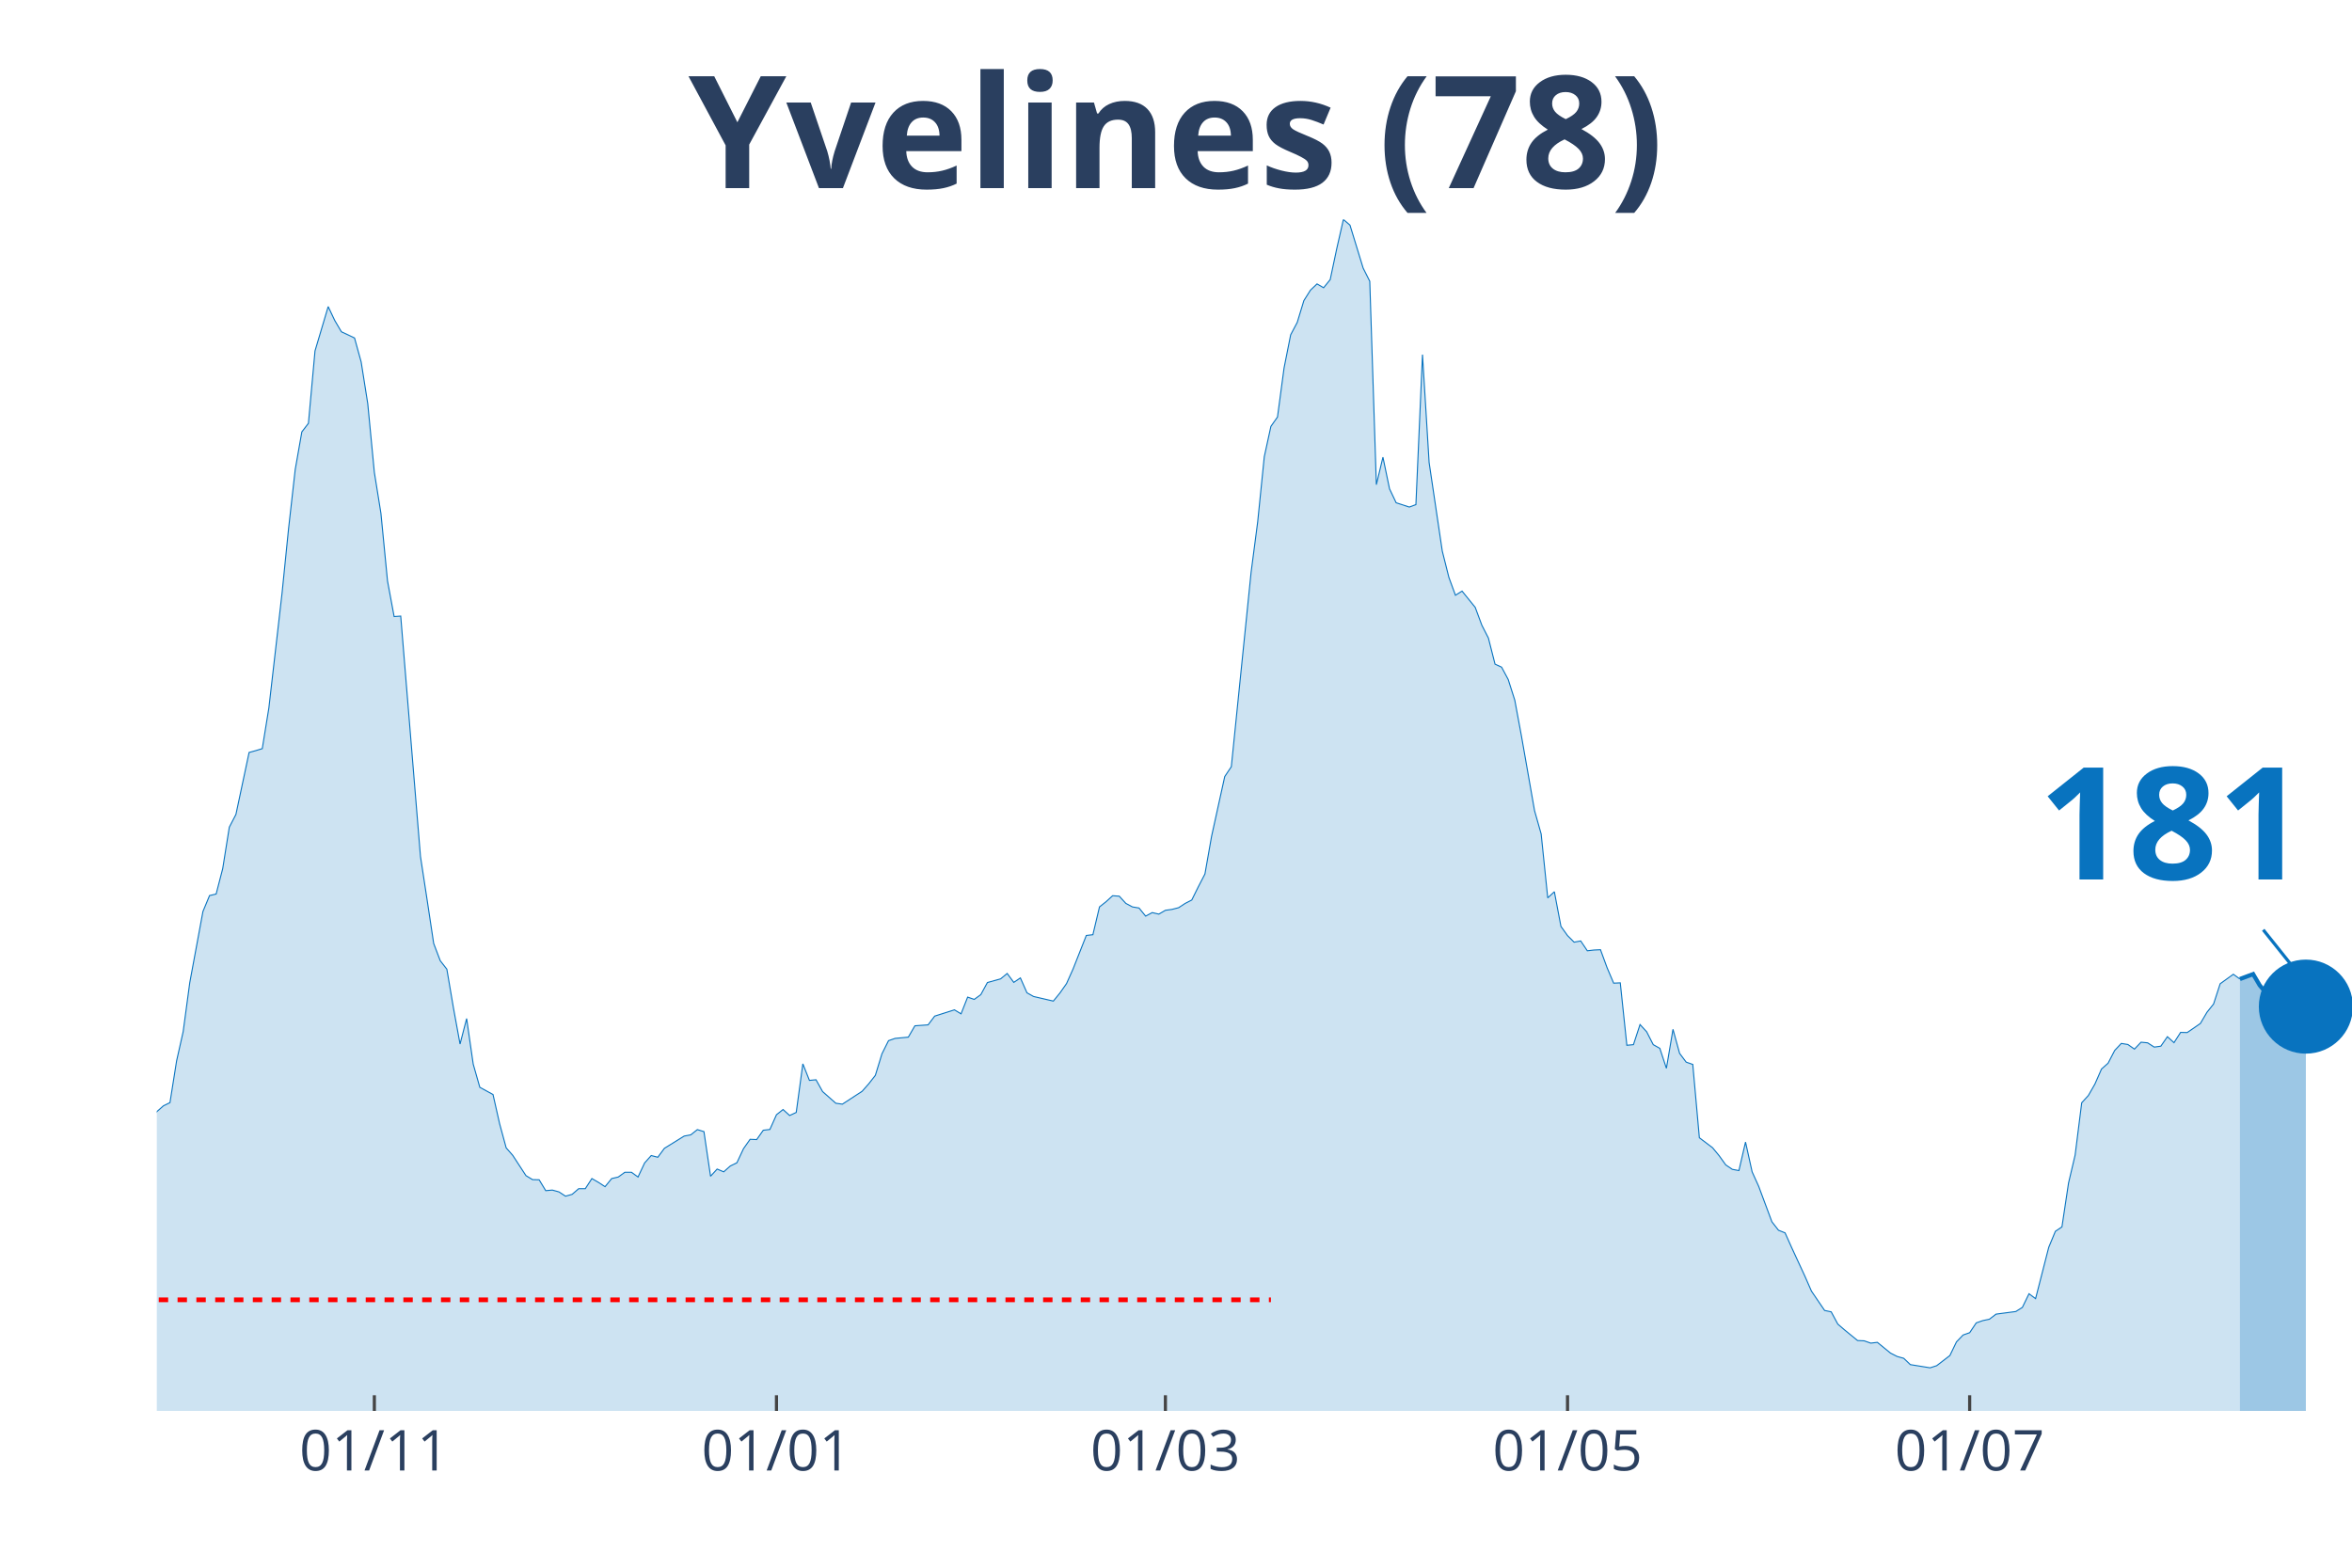
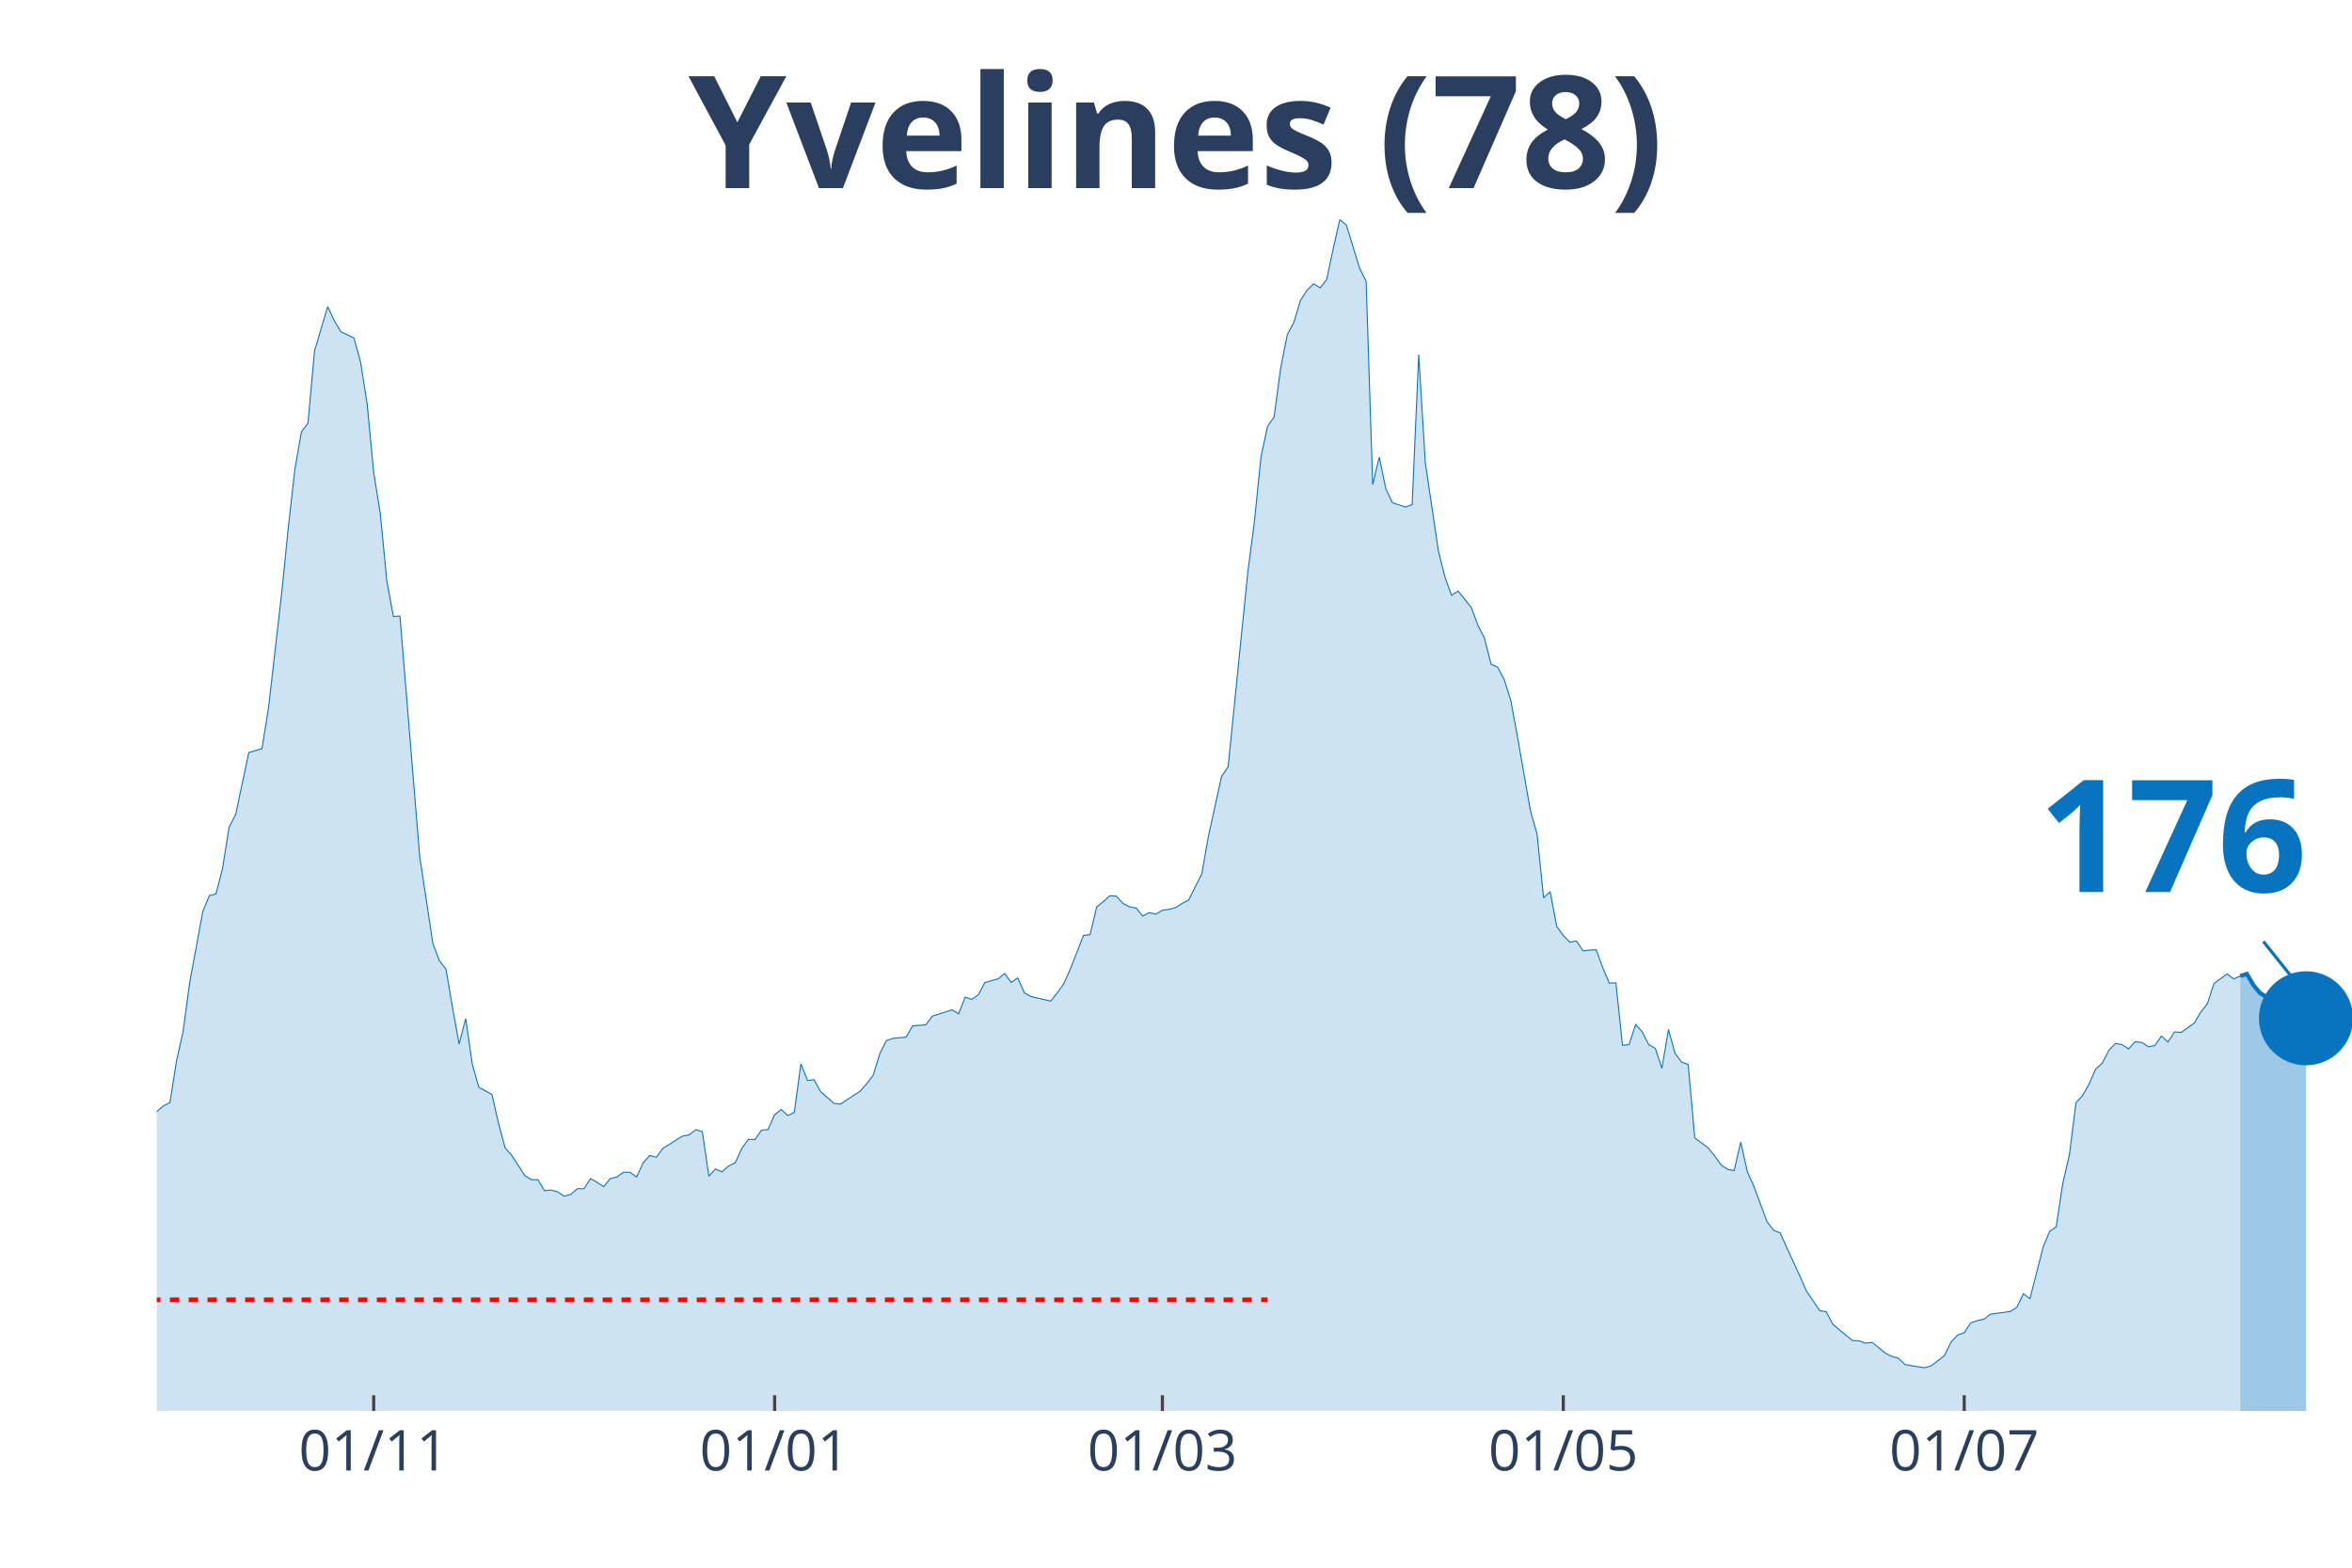
<svg xmlns="http://www.w3.org/2000/svg" class="main-svg" width="1125" height="750" style="" viewBox="0 0 750 500">
  <rect x="0" y="0" width="750" height="500" style="fill: rgb(0, 0, 0); fill-opacity: 0;" />
-   <defs id="defs-96e82a">
+   <defs id="defs-8bb28c">
    <g class="clips">
-       <clipPath id="clip96e82axyplot" class="plotclip">
+       <clipPath id="clip8bb28cxyplot" class="plotclip">
        <rect width="700" height="380" />
      </clipPath>
-       <clipPath class="axesclip" id="clip96e82ax">
+       <clipPath class="axesclip" id="clip8bb28cx">
        <rect x="50" y="0" width="700" height="500" />
      </clipPath>
-       <clipPath class="axesclip" id="clip96e82ay">
+       <clipPath class="axesclip" id="clip8bb28cy">
        <rect x="0" y="70" width="750" height="380" />
      </clipPath>
-       <clipPath class="axesclip" id="clip96e82axy">
+       <clipPath class="axesclip" id="clip8bb28cxy">
        <rect x="50" y="70" width="700" height="380" />
      </clipPath>
    </g>
    <g class="gradients" />
  </defs>
  <g class="bglayer">
    <rect class="bg" x="50" y="70" width="700" height="380" style="fill: rgb(0, 0, 0); fill-opacity: 0; stroke-width: 0;" />
  </g>
  <g class="layer-below">
    <g class="imagelayer" />
    <g class="shapelayer" />
  </g>
  <g class="cartesianlayer">
    <g class="subplot xy">
      <g class="layer-subplot">
        <g class="shapelayer" />
        <g class="imagelayer" />
      </g>
      <g class="gridlayer">
        <g class="x">
-           <path class="xgrid crisp" transform="translate(119.37,0)" d="M0,70v380" style="stroke: rgb(255, 255, 255); stroke-opacity: 1; stroke-width: 1px;" />
-           <path class="xgrid crisp" transform="translate(247.6,0)" d="M0,70v380" style="stroke: rgb(255, 255, 255); stroke-opacity: 1; stroke-width: 1px;" />
-           <path class="xgrid crisp" transform="translate(371.62,0)" d="M0,70v380" style="stroke: rgb(255, 255, 255); stroke-opacity: 1; stroke-width: 1px;" />
-           <path class="xgrid crisp" transform="translate(499.85,0)" d="M0,70v380" style="stroke: rgb(255, 255, 255); stroke-opacity: 1; stroke-width: 1px;" />
-           <path class="xgrid crisp" transform="translate(628.08,0)" d="M0,70v380" style="stroke: rgb(255, 255, 255); stroke-opacity: 1; stroke-width: 1px;" />
+           <path class="xgrid crisp" transform="translate(119.16,0)" d="M0,70v380" style="stroke: rgb(255, 255, 255); stroke-opacity: 1; stroke-width: 1px;" />
+           <path class="xgrid crisp" transform="translate(247.01,0)" d="M0,70v380" style="stroke: rgb(255, 255, 255); stroke-opacity: 1; stroke-width: 1px;" />
+           <path class="xgrid crisp" transform="translate(370.66,0)" d="M0,70v380" style="stroke: rgb(255, 255, 255); stroke-opacity: 1; stroke-width: 1px;" />
+           <path class="xgrid crisp" transform="translate(498.5,0)" d="M0,70v380" style="stroke: rgb(255, 255, 255); stroke-opacity: 1; stroke-width: 1px;" />
+           <path class="xgrid crisp" transform="translate(626.35,0)" d="M0,70v380" style="stroke: rgb(255, 255, 255); stroke-opacity: 1; stroke-width: 1px;" />
        </g>
        <g class="y" />
      </g>
      <g class="zerolinelayer" />
      <path class="xlines-below" />
      <path class="ylines-below" />
      <g class="overlines-below" />
      <g class="xaxislayer-below" />
      <g class="yaxislayer-below" />
      <g class="overaxes-below" />
-       <g class="plot" transform="translate(50, 70)" clip-path="url('#clip96e82axyplot')">
+       <g class="plot" transform="translate(50, 70)" clip-path="url('#clip8bb28cxyplot')">
        <g class="scatterlayer mlayer">
-           <g class="trace scatter tracecbae24" style="stroke-miterlimit: 2;">
+           <g class="trace scatter trace9cd96b" style="stroke-miterlimit: 2;">
            <g class="fills">
              <g>
-                 <path class="js-fill" d="M664.26,380L-285.89,380L-285.89,371.34L-277.48,373L-275.38,372.96L-254.35,374.33L-252.25,374.37L-241.74,375.65L-239.64,375.94L-229.13,375.94L-227.03,375.65L-197.6,375.7L-195.5,376.18L-155.56,372.96L-153.45,371.73L-149.25,370.95L-147.15,370.95L-138.74,370.07L-136.64,369.68L-130.33,367.48L-128.23,367.62L-121.92,361.56L-119.82,360.58L-113.51,359.85L-111.41,361.95L-107.21,363.37L-105.11,361.51L-100.9,359.8L-98.8,358.52L-94.59,353.73L-92.49,352.7L-81.98,352.07L-79.88,347.47L-75.68,341.89L-73.57,337.39L-65.17,331.18L-63.06,327.41L-56.76,323.21L-54.65,323.11L-44.14,306.13L-42.04,305.01L-39.94,305.06L-37.84,302.02L-35.74,301.83L-33.63,298.5L-29.43,296.5L-27.33,295.18L-23.12,292.29L-21.02,292.58L-18.92,290.23L-16.82,290.28L-12.61,289.65L-10.51,291.11L-8.41,291.65L-6.31,289.89L-4.2,293.37L-2.1,289.84L0,284.56L2.1,282.7L4.2,281.67L6.31,268.37L8.41,259.02L10.51,243.42L14.71,220.72L16.82,215.63L18.92,215.14L21.02,207.02L23.12,193.82L25.23,189.76L29.43,169.99L31.53,169.41L33.63,168.77L35.74,155.76L39.94,119.17L42.04,98.38L44.14,79.74L46.25,67.75L48.35,65.01L50.45,41.92L54.65,27.79L56.76,32.24L58.86,35.81L60.96,36.79L63.06,37.81L65.17,45.45L67.27,58.75L69.37,80.62L71.47,93.73L73.57,115.3L75.68,126.65L77.78,126.5L84.08,203.16L86.19,216.95L88.29,230.9L90.39,236.42L92.49,239.11L94.59,251.44L96.7,262.99L98.8,254.87L100.9,269.39L103,276.78L107.21,279.08L109.31,288.38L111.41,296.1L113.51,298.5L117.72,304.96L119.82,306.23L121.92,306.28L124.02,309.75L126.13,309.56L128.23,310.14L130.33,311.51L132.43,310.93L134.53,309.12L136.64,309.12L138.74,305.89L140.84,307.11L142.94,308.48L145.05,305.89L147.15,305.4L149.25,303.88L151.35,303.88L153.45,305.4L155.56,300.9L157.66,298.55L159.76,299.09L161.86,296.25L168.17,292.34L170.27,291.95L172.37,290.28L174.47,290.92L176.58,305.15L178.68,302.86L180.78,303.74L182.88,301.88L184.98,300.85L187.09,296.35L189.19,293.37L191.29,293.46L193.39,290.48L195.5,290.23L197.6,285.54L199.7,283.87L201.8,285.78L203.9,284.8L206.01,269.3L208.11,274.58L210.21,274.38L212.31,278.15L216.52,281.87L218.62,282.16L224.92,278.05L227.03,275.66L229.13,272.97L231.23,266.12L233.33,261.91L235.44,261.18L239.64,260.79L241.74,257.17L245.95,256.87L248.05,254.08L254.35,252.08L256.46,253.35L258.56,248.02L260.66,248.75L262.76,247.23L264.86,243.37L269.07,242.2L271.17,240.48L273.27,243.32L275.38,241.9L277.48,246.65L279.58,247.82L285.89,249.29L287.99,246.7L290.09,243.71L292.19,239.02L296.4,228.35L298.5,228.11L300.6,219.25L302.7,217.59L304.8,215.68L306.91,215.83L309.01,218.13L311.11,219.25L313.21,219.6L315.32,222.19L317.42,221.06L319.52,221.55L321.62,220.33L323.72,220.04L325.83,219.5L327.93,218.13L330.03,217.05L332.13,212.8L334.23,208.74L336.34,196.75L340.54,177.67L342.64,174.54L348.95,112.51L351.05,96.42L353.15,75.68L355.26,65.99L357.36,63.01L359.46,47.35L361.56,36.79L363.66,32.82L365.77,25.88L367.87,22.55L369.97,20.55L372.07,21.77L374.17,19.18L376.28,9.2L378.38,0L380.48,1.81L384.68,15.51L386.79,19.71L388.89,84.58L390.99,75.82L393.09,85.9L395.2,90.35L399.4,91.72L401.5,90.94L403.6,43.1L405.71,77.49L409.91,105.76L412.01,114.13L414.11,119.85L416.22,118.53L420.42,123.72L422.52,129.39L424.62,133.5L426.73,141.82L428.83,142.79L430.93,146.71L433.03,153.31L435.14,164.66L439.34,188.58L441.44,195.97L443.54,216.37L445.65,214.41L447.75,225.47L449.85,228.4L451.95,230.5L454.05,230.11L456.16,233.24L458.26,233L460.36,232.9L462.46,238.63L464.56,243.57L466.67,243.47L468.77,263.38L470.87,263.18L472.97,256.77L475.08,259.07L477.18,263.18L479.28,264.36L481.38,270.72L483.48,258.29L485.59,265.97L487.69,268.76L489.79,269.49L491.89,292.88L496.1,296.06L498.2,298.6L500.3,301.53L502.4,302.95L504.5,303.34L506.61,294.25L508.71,303.74L510.81,308.38L515.02,319.68L517.12,322.37L519.22,323.21L521.32,327.9L525.53,337L527.63,341.79L531.83,347.96L533.93,348.4L536.04,352.31L538.14,354.12L542.34,357.55L544.44,357.64L546.55,358.38L548.65,358.13L552.85,361.56L554.95,362.63L557.06,363.22L559.16,365.23L565.47,366.25L567.57,365.57L571.77,362.34L573.87,357.99L575.98,355.79L578.08,355.05L580.18,351.92L582.28,351.19L584.38,350.75L586.49,349.13L592.79,348.3L594.89,346.98L597,342.63L599.1,344.19L603.3,327.8L605.41,322.72L607.51,321.3L609.61,307.31L611.71,298.4L613.81,281.72L615.92,279.42L618.02,275.75L620.12,270.96L622.22,269.1L624.32,265.04L626.43,262.79L628.53,263.13L630.63,264.6L632.73,262.4L634.83,262.6L636.94,263.96L639.04,263.67L641.14,260.64L643.24,262.55L645.35,259.27L647.45,259.32L651.65,256.43L653.75,252.86L655.86,250.22L657.96,243.76L662.16,240.73L664.26,242.25" style="fill: rgb(8, 115, 191); fill-opacity: 0.2; stroke-width: 0;" />
+                 <path class="js-fill" d="M664.37,380L-285.03,380L-285.03,371.34L-276.65,373L-274.55,372.96L-253.59,374.33L-251.5,374.37L-241.02,375.65L-238.92,375.94L-228.44,375.94L-226.35,375.65L-197.01,375.7L-194.91,376.18L-155.09,372.96L-152.99,371.73L-148.8,370.95L-146.71,370.95L-138.32,370.07L-136.23,369.68L-129.94,367.48L-127.84,367.62L-121.56,361.56L-119.46,360.58L-113.17,359.85L-111.08,361.95L-106.89,363.37L-104.79,361.51L-100.6,359.8L-98.5,358.52L-94.31,353.73L-92.22,352.7L-81.74,352.07L-79.64,347.47L-75.45,341.89L-73.35,337.39L-64.97,331.18L-62.87,327.41L-56.59,323.21L-54.49,323.11L-44.01,306.13L-41.92,305.01L-39.82,305.06L-37.72,302.02L-35.63,301.83L-33.53,298.5L-29.34,296.5L-27.25,295.18L-23.05,292.29L-20.96,292.58L-18.86,290.23L-16.77,290.28L-12.57,289.65L-10.48,291.11L-8.38,291.65L-6.29,289.89L-4.19,293.37L-2.1,289.84L0,284.56L2.1,282.7L4.19,281.67L6.29,268.37L8.38,259.02L10.48,243.42L14.67,220.72L16.77,215.63L18.86,215.14L20.96,207.02L23.05,193.82L25.15,189.76L29.34,169.99L31.44,169.41L33.53,168.77L35.63,155.76L39.82,119.17L41.92,98.38L44.01,79.74L46.11,67.75L48.2,65.01L50.3,41.92L54.49,27.79L56.59,32.24L58.68,35.81L60.78,36.79L62.87,37.81L64.97,45.45L67.07,58.75L69.16,80.62L71.26,93.73L73.35,115.3L75.45,126.65L77.54,126.5L83.83,203.16L85.93,216.95L88.02,230.9L90.12,236.42L92.22,239.11L94.31,251.44L96.41,262.99L98.5,254.87L100.6,269.39L102.69,276.78L106.89,279.08L108.98,288.38L111.08,296.1L113.17,298.5L117.37,304.96L119.46,306.23L121.56,306.28L123.65,309.75L125.75,309.56L127.84,310.14L129.94,311.51L132.04,310.93L134.13,309.12L136.23,309.12L138.32,305.89L140.42,307.11L142.51,308.48L144.61,305.89L146.71,305.4L148.8,303.88L150.9,303.88L152.99,305.4L155.09,300.9L157.19,298.55L159.28,299.09L161.38,296.25L167.66,292.34L169.76,291.95L171.86,290.28L173.95,290.92L176.05,305.15L178.14,302.86L180.24,303.74L182.34,301.88L184.43,300.85L186.53,296.35L188.62,293.37L190.72,293.46L192.81,290.48L194.91,290.23L197.01,285.54L199.1,283.87L201.2,285.78L203.29,284.8L205.39,269.3L207.49,274.58L209.58,274.38L211.68,278.15L215.87,281.87L217.96,282.16L224.25,278.05L226.35,275.66L228.44,272.97L230.54,266.12L232.63,261.91L234.73,261.18L238.92,260.79L241.02,257.17L245.21,256.87L247.31,254.08L253.59,252.08L255.69,253.35L257.78,248.02L259.88,248.75L261.98,247.23L264.07,243.37L268.26,242.2L270.36,240.48L272.46,243.32L274.55,241.9L276.65,246.65L278.74,247.82L285.03,249.29L287.13,246.7L289.22,243.71L291.32,239.02L295.51,228.35L297.6,228.11L299.7,219.25L301.8,217.59L303.89,215.68L305.99,215.83L308.08,218.13L310.18,219.25L312.28,219.6L314.37,222.19L316.47,221.06L318.56,221.55L320.66,220.33L322.75,220.04L324.85,219.5L326.95,218.13L329.04,217.05L331.14,212.8L333.23,208.74L335.33,196.75L339.52,177.67L341.62,174.54L347.9,112.51L350,96.42L352.1,75.68L354.19,65.99L356.29,63.01L358.38,47.35L360.48,36.79L362.57,32.82L364.67,25.88L366.77,22.55L368.86,20.55L370.96,21.77L373.05,19.18L375.15,9.2L377.25,0L379.34,1.81L383.53,15.51L385.63,19.71L387.72,84.58L389.82,75.82L391.92,85.9L394.01,90.35L398.2,91.72L400.3,90.94L402.4,43.1L404.49,77.49L408.68,105.76L410.78,114.13L412.87,119.85L414.97,118.53L419.16,123.72L421.26,129.39L423.35,133.5L425.45,141.82L427.54,142.79L429.64,146.71L431.74,153.31L433.83,164.66L438.02,188.58L440.12,195.97L442.22,216.37L444.31,214.41L446.41,225.47L448.5,228.4L450.6,230.5L452.69,230.11L454.79,233.24L456.89,233L458.98,232.9L461.08,238.63L463.17,243.57L465.27,243.47L467.37,263.38L469.46,263.18L471.56,256.77L473.65,259.07L475.75,263.18L477.84,264.36L479.94,270.72L482.04,258.29L484.13,265.97L486.23,268.76L488.32,269.49L490.42,292.88L494.61,296.06L496.71,298.6L498.8,301.53L500.9,302.95L502.99,303.34L505.09,294.25L507.19,303.74L509.28,308.38L513.47,319.68L515.57,322.37L517.66,323.21L519.76,327.9L523.95,337L526.05,341.79L530.24,347.96L532.34,348.4L534.43,352.31L536.53,354.12L540.72,357.55L542.81,357.64L544.91,358.38L547.01,358.13L551.2,361.56L553.29,362.63L555.39,363.22L557.49,365.23L563.77,366.25L565.87,365.57L570.06,362.34L572.16,357.99L574.25,355.79L576.35,355.05L578.44,351.92L580.54,351.19L582.63,350.75L584.73,349.13L591.02,348.3L593.11,346.98L595.21,342.63L597.31,344.19L601.5,327.8L603.59,322.72L605.69,321.3L607.78,307.31L609.88,298.4L611.98,281.72L614.07,279.42L616.17,275.75L618.26,270.96L620.36,269.1L622.46,265.04L624.55,262.79L626.65,263.13L628.74,264.55L630.84,262.25L632.93,262.45L635.03,263.82L637.13,263.48L639.22,260.44L641.32,262.35L643.41,259.12L645.51,259.27L649.7,256.33L651.8,252.76L653.89,250.12L655.99,243.66L660.18,240.63L662.28,242.2L664.37,241.27" style="fill: rgb(8, 115, 191); fill-opacity: 0.2; stroke-width: 0;" />
              </g>
            </g>
            <g class="errorbars" />
            <g class="lines">
-               <path class="js-line" d="M-285.89,371.34L-277.48,373L-275.38,372.96L-254.35,374.33L-252.25,374.37L-241.74,375.65L-239.64,375.94L-229.13,375.94L-227.03,375.65L-197.6,375.7L-195.5,376.18L-155.56,372.96L-153.45,371.73L-149.25,370.95L-147.15,370.95L-138.74,370.07L-136.64,369.68L-130.33,367.48L-128.23,367.62L-121.92,361.56L-119.82,360.58L-113.51,359.85L-111.41,361.95L-107.21,363.37L-105.11,361.51L-100.9,359.8L-98.8,358.52L-94.59,353.73L-92.49,352.7L-81.98,352.07L-79.88,347.47L-75.68,341.89L-73.57,337.39L-65.17,331.18L-63.06,327.41L-56.76,323.21L-54.65,323.11L-44.14,306.13L-42.04,305.01L-39.94,305.06L-37.84,302.02L-35.74,301.83L-33.63,298.5L-29.43,296.5L-27.33,295.18L-23.12,292.29L-21.02,292.58L-18.92,290.23L-16.82,290.28L-12.61,289.65L-10.51,291.11L-8.41,291.65L-6.31,289.89L-4.2,293.37L-2.1,289.84L0,284.56L2.1,282.7L4.2,281.67L6.31,268.37L8.41,259.02L10.51,243.42L14.71,220.72L16.82,215.63L18.92,215.14L21.02,207.02L23.12,193.82L25.23,189.76L29.43,169.99L31.53,169.41L33.63,168.77L35.74,155.76L39.94,119.17L42.04,98.38L44.14,79.74L46.25,67.75L48.35,65.01L50.45,41.92L54.65,27.79L56.76,32.24L58.86,35.81L60.96,36.79L63.06,37.81L65.17,45.45L67.27,58.75L69.37,80.62L71.47,93.73L73.57,115.3L75.68,126.65L77.78,126.5L84.08,203.16L86.19,216.95L88.29,230.9L90.39,236.42L92.49,239.11L94.59,251.44L96.7,262.99L98.8,254.87L100.9,269.39L103,276.78L107.21,279.08L109.31,288.38L111.41,296.1L113.51,298.5L117.72,304.96L119.82,306.23L121.92,306.28L124.02,309.75L126.13,309.56L128.23,310.14L130.33,311.51L132.43,310.93L134.53,309.12L136.64,309.12L138.74,305.89L140.84,307.11L142.94,308.48L145.05,305.89L147.15,305.4L149.25,303.88L151.35,303.88L153.45,305.4L155.56,300.9L157.66,298.55L159.76,299.09L161.86,296.25L168.17,292.34L170.27,291.95L172.37,290.28L174.47,290.92L176.58,305.15L178.68,302.86L180.78,303.74L182.88,301.88L184.98,300.85L187.09,296.35L189.19,293.37L191.29,293.46L193.39,290.48L195.5,290.23L197.6,285.54L199.7,283.87L201.8,285.78L203.9,284.8L206.01,269.3L208.11,274.58L210.21,274.38L212.31,278.15L216.52,281.87L218.62,282.16L224.92,278.05L227.03,275.66L229.13,272.97L231.23,266.12L233.33,261.91L235.44,261.18L239.64,260.79L241.74,257.17L245.95,256.87L248.05,254.08L254.35,252.08L256.46,253.35L258.56,248.02L260.66,248.75L262.76,247.23L264.86,243.37L269.07,242.2L271.17,240.48L273.27,243.32L275.38,241.9L277.48,246.65L279.58,247.82L285.89,249.29L287.99,246.7L290.09,243.71L292.19,239.02L296.4,228.35L298.5,228.11L300.6,219.25L302.7,217.59L304.8,215.68L306.91,215.83L309.01,218.13L311.11,219.25L313.21,219.6L315.32,222.19L317.42,221.06L319.52,221.55L321.62,220.33L323.72,220.04L325.83,219.5L327.93,218.13L330.03,217.05L332.13,212.8L334.23,208.74L336.34,196.75L340.54,177.67L342.64,174.54L348.95,112.51L351.05,96.42L353.15,75.68L355.26,65.99L357.36,63.01L359.46,47.35L361.56,36.79L363.66,32.82L365.77,25.88L367.87,22.55L369.97,20.55L372.07,21.77L374.17,19.18L376.28,9.2L378.38,0L380.48,1.81L384.68,15.51L386.79,19.71L388.89,84.58L390.99,75.82L393.09,85.9L395.2,90.35L399.4,91.72L401.5,90.94L403.6,43.1L405.71,77.49L409.91,105.76L412.01,114.13L414.11,119.85L416.22,118.53L420.42,123.72L422.52,129.39L424.62,133.5L426.73,141.82L428.83,142.79L430.93,146.71L433.03,153.31L435.14,164.66L439.34,188.58L441.44,195.97L443.54,216.37L445.65,214.41L447.75,225.47L449.85,228.4L451.95,230.5L454.05,230.11L456.16,233.24L458.26,233L460.36,232.9L462.46,238.63L464.56,243.57L466.67,243.47L468.77,263.38L470.87,263.18L472.97,256.77L475.08,259.07L477.18,263.18L479.28,264.36L481.38,270.72L483.48,258.29L485.59,265.97L487.69,268.76L489.79,269.49L491.89,292.88L496.1,296.06L498.2,298.6L500.3,301.53L502.4,302.95L504.5,303.34L506.61,294.25L508.71,303.74L510.81,308.38L515.02,319.68L517.12,322.37L519.22,323.21L521.32,327.9L525.53,337L527.63,341.79L531.83,347.96L533.93,348.4L536.04,352.31L538.14,354.12L542.34,357.55L544.44,357.64L546.55,358.38L548.65,358.13L552.85,361.56L554.95,362.63L557.06,363.22L559.16,365.23L565.47,366.25L567.57,365.57L571.77,362.34L573.87,357.99L575.98,355.79L578.08,355.05L580.18,351.92L582.28,351.19L584.38,350.75L586.49,349.13L592.79,348.3L594.89,346.98L597,342.63L599.1,344.19L603.3,327.8L605.41,322.72L607.51,321.3L609.61,307.31L611.71,298.4L613.81,281.72L615.92,279.42L618.02,275.75L620.12,270.96L622.22,269.1L624.32,265.04L626.43,262.79L628.53,263.13L630.63,264.6L632.73,262.4L634.83,262.6L636.94,263.96L639.04,263.67L641.14,260.64L643.24,262.55L645.35,259.27L647.45,259.32L651.65,256.43L653.75,252.86L655.86,250.22L657.96,243.76L662.16,240.73L664.26,242.25" style="vector-effect: non-scaling-stroke; fill: none; stroke: rgb(8, 115, 191); stroke-opacity: 1; stroke-width: 0.5px; opacity: 1;" />
+               <path class="js-line" d="M-285.03,371.34L-276.65,373L-274.55,372.96L-253.59,374.33L-251.5,374.37L-241.02,375.65L-238.92,375.94L-228.44,375.94L-226.35,375.65L-197.01,375.7L-194.91,376.18L-155.09,372.96L-152.99,371.73L-148.8,370.95L-146.71,370.95L-138.32,370.07L-136.23,369.68L-129.94,367.48L-127.84,367.62L-121.56,361.56L-119.46,360.58L-113.17,359.85L-111.08,361.95L-106.89,363.37L-104.79,361.51L-100.6,359.8L-98.5,358.52L-94.31,353.73L-92.22,352.7L-81.74,352.07L-79.64,347.47L-75.45,341.89L-73.35,337.39L-64.97,331.18L-62.87,327.41L-56.59,323.21L-54.49,323.11L-44.01,306.13L-41.92,305.01L-39.82,305.06L-37.72,302.02L-35.63,301.83L-33.53,298.5L-29.34,296.5L-27.25,295.18L-23.05,292.29L-20.96,292.58L-18.86,290.23L-16.77,290.28L-12.57,289.65L-10.48,291.11L-8.38,291.65L-6.29,289.89L-4.19,293.37L-2.1,289.84L0,284.56L2.1,282.7L4.19,281.67L6.29,268.37L8.38,259.02L10.48,243.42L14.67,220.72L16.77,215.63L18.86,215.14L20.96,207.02L23.05,193.82L25.15,189.76L29.34,169.99L31.44,169.41L33.53,168.77L35.63,155.76L39.82,119.17L41.92,98.38L44.01,79.74L46.11,67.75L48.2,65.01L50.3,41.92L54.49,27.79L56.59,32.24L58.68,35.81L60.78,36.79L62.87,37.81L64.97,45.45L67.07,58.75L69.16,80.62L71.26,93.73L73.35,115.3L75.45,126.65L77.54,126.5L83.83,203.16L85.93,216.95L88.02,230.9L90.12,236.42L92.22,239.11L94.31,251.44L96.41,262.99L98.5,254.87L100.6,269.39L102.69,276.78L106.89,279.08L108.98,288.38L111.08,296.1L113.17,298.5L117.37,304.96L119.46,306.23L121.56,306.28L123.65,309.75L125.75,309.56L127.84,310.14L129.94,311.51L132.04,310.93L134.13,309.12L136.23,309.12L138.32,305.89L140.42,307.11L142.51,308.48L144.61,305.89L146.71,305.4L148.8,303.88L150.9,303.88L152.99,305.4L155.09,300.9L157.19,298.55L159.28,299.09L161.38,296.25L167.66,292.34L169.76,291.95L171.86,290.28L173.95,290.92L176.05,305.15L178.14,302.86L180.24,303.74L182.34,301.88L184.43,300.85L186.53,296.35L188.62,293.37L190.72,293.46L192.81,290.48L194.91,290.23L197.01,285.54L199.1,283.87L201.2,285.78L203.29,284.8L205.39,269.3L207.49,274.58L209.58,274.38L211.68,278.15L215.87,281.87L217.96,282.16L224.25,278.05L226.35,275.66L228.44,272.97L230.54,266.12L232.63,261.91L234.73,261.18L238.92,260.79L241.02,257.17L245.21,256.87L247.31,254.08L253.59,252.08L255.69,253.35L257.78,248.02L259.88,248.75L261.98,247.23L264.07,243.37L268.26,242.2L270.36,240.48L272.46,243.32L274.55,241.9L276.65,246.65L278.74,247.82L285.03,249.29L287.13,246.7L289.22,243.71L291.32,239.02L295.51,228.35L297.6,228.11L299.7,219.25L301.8,217.59L303.89,215.68L305.99,215.83L308.08,218.13L310.18,219.25L312.28,219.6L314.37,222.19L316.47,221.06L318.56,221.55L320.66,220.33L322.75,220.04L324.85,219.5L326.95,218.13L329.04,217.05L331.14,212.8L333.23,208.74L335.33,196.75L339.52,177.67L341.62,174.54L347.9,112.51L350,96.42L352.1,75.68L354.19,65.99L356.29,63.01L358.38,47.35L360.48,36.79L362.57,32.82L364.67,25.88L366.77,22.55L368.86,20.55L370.96,21.77L373.05,19.18L375.15,9.2L377.25,0L379.34,1.81L383.53,15.51L385.63,19.71L387.72,84.58L389.82,75.82L391.92,85.9L394.01,90.35L398.2,91.72L400.3,90.94L402.4,43.1L404.49,77.49L408.68,105.76L410.78,114.13L412.87,119.85L414.97,118.53L419.16,123.72L421.26,129.39L423.35,133.5L425.45,141.82L427.54,142.79L429.64,146.71L431.74,153.31L433.83,164.66L438.02,188.58L440.12,195.97L442.22,216.37L444.31,214.41L446.41,225.47L448.5,228.4L450.6,230.5L452.69,230.11L454.79,233.24L456.89,233L458.98,232.9L461.08,238.63L463.17,243.57L465.27,243.47L467.37,263.38L469.46,263.18L471.56,256.77L473.65,259.07L475.75,263.18L477.84,264.36L479.94,270.72L482.04,258.29L484.13,265.97L486.23,268.76L488.32,269.49L490.42,292.88L494.61,296.06L496.71,298.6L498.8,301.53L500.9,302.95L502.99,303.34L505.09,294.25L507.19,303.74L509.28,308.38L513.47,319.68L515.57,322.37L517.66,323.21L519.76,327.9L523.95,337L526.05,341.79L530.24,347.96L532.34,348.4L534.43,352.31L536.53,354.12L540.72,357.55L542.81,357.64L544.91,358.38L547.01,358.13L551.2,361.56L553.29,362.63L555.39,363.22L557.49,365.23L563.77,366.25L565.87,365.57L570.06,362.34L572.16,357.99L574.25,355.79L576.35,355.05L578.44,351.92L580.54,351.19L582.63,350.75L584.73,349.13L591.02,348.3L593.11,346.98L595.21,342.63L597.31,344.19L601.5,327.8L603.59,322.72L605.69,321.3L607.78,307.31L609.88,298.4L611.98,281.72L614.07,279.42L616.17,275.75L618.26,270.96L620.36,269.1L622.46,265.04L624.55,262.79L626.65,263.13L628.74,264.55L630.84,262.25L632.93,262.45L635.03,263.82L637.13,263.48L639.22,260.44L641.32,262.35L643.41,259.12L645.51,259.27L649.7,256.33L651.8,252.76L653.89,250.12L655.99,243.66L660.18,240.63L662.28,242.2L664.37,241.27" style="vector-effect: non-scaling-stroke; fill: none; stroke: rgb(8, 115, 191); stroke-opacity: 1; stroke-width: 0.5px; opacity: 1;" />
            </g>
            <g class="points" />
            <g class="text" />
          </g>
-           <g class="trace scatter trace911137" style="stroke-miterlimit: 2;">
+           <g class="trace scatter trace1489e1" style="stroke-miterlimit: 2;">
            <g class="fills">
              <g>
-                 <path class="js-fill" d="M685.29,380L664.26,380L664.26,242.25L668.47,240.68L670.57,244.25L672.67,246.75L674.77,248.02L678.98,245.57L681.08,244.98L685.29,251.05" style="fill: rgb(8, 115, 191); fill-opacity: 0.4; stroke-width: 0;" />
+                 <path class="js-fill" d="M685.33,380L664.37,380L664.37,241.27L666.47,240.63L668.56,244.2L670.66,246.7L672.75,247.97L676.95,245.52L679.04,244.94L685.33,254.77" style="fill: rgb(8, 115, 191); fill-opacity: 0.4; stroke-width: 0;" />
              </g>
            </g>
            <g class="errorbars" />
            <g class="lines">
-               <path class="js-line" d="M664.26,242.25L668.47,240.68L670.57,244.25L672.67,246.75L674.77,248.02L678.98,245.57L681.08,244.98L685.29,251.05" style="vector-effect: non-scaling-stroke; fill: none; stroke: rgb(8, 115, 191); stroke-opacity: 1; stroke-width: 2px; opacity: 1;" />
+               <path class="js-line" d="M664.37,241.27L666.47,240.63L668.56,244.2L670.66,246.7L672.75,247.97L676.95,245.52L679.04,244.94L685.33,254.77" style="vector-effect: non-scaling-stroke; fill: none; stroke: rgb(8, 115, 191); stroke-opacity: 1; stroke-width: 2px; opacity: 1;" />
            </g>
            <g class="points" />
            <g class="text" />
          </g>
-           <g class="trace scatter traced6ca82" style="stroke-miterlimit: 2; opacity: 1;">
+           <g class="trace scatter trace3cd7f8" style="stroke-miterlimit: 2; opacity: 1;">
            <g class="fills" />
            <g class="errorbars" />
            <g class="lines" />
            <g class="points">
-               <path class="point" transform="translate(685.29,251.05)" d="M15,0A15,15 0 1,1 0,-15A15,15 0 0,1 15,0Z" style="opacity: 1; stroke-width: 0px; fill: rgb(8, 115, 191); fill-opacity: 1;" />
+               <path class="point" transform="translate(685.33,254.77)" d="M15,0A15,15 0 1,1 0,-15A15,15 0 0,1 15,0Z" style="opacity: 1; stroke-width: 0px; fill: rgb(8, 115, 191); fill-opacity: 1;" />
            </g>
            <g class="text" />
          </g>
        </g>
      </g>
      <g class="overplot" />
      <path class="xlines-above crisp" style="fill: none; stroke-width: 1px; stroke: rgb(0, 0, 0); stroke-opacity: 0;" d="" />
      <path class="ylines-above crisp" style="fill: none;" d="M0,0" />
      <g class="overlines-above" />
      <g class="xaxislayer-above">
-         <path class="xtick ticks crisp" d="M0,450v-5" transform="translate(119.37,0)" style="stroke: rgb(68, 68, 68); stroke-opacity: 1; stroke-width: 1px;" />
-         <path class="xtick ticks crisp" d="M0,450v-5" transform="translate(247.6,0)" style="stroke: rgb(68, 68, 68); stroke-opacity: 1; stroke-width: 1px;" />
-         <path class="xtick ticks crisp" d="M0,450v-5" transform="translate(371.62,0)" style="stroke: rgb(68, 68, 68); stroke-opacity: 1; stroke-width: 1px;" />
-         <path class="xtick ticks crisp" d="M0,450v-5" transform="translate(499.85,0)" style="stroke: rgb(68, 68, 68); stroke-opacity: 1; stroke-width: 1px;" />
-         <path class="xtick ticks crisp" d="M0,450v-5" transform="translate(628.08,0)" style="stroke: rgb(68, 68, 68); stroke-opacity: 1; stroke-width: 1px;" />
+         <path class="xtick ticks crisp" d="M0,450v-5" transform="translate(119.16,0)" style="stroke: rgb(68, 68, 68); stroke-opacity: 1; stroke-width: 1px;" />
+         <path class="xtick ticks crisp" d="M0,450v-5" transform="translate(247.01,0)" style="stroke: rgb(68, 68, 68); stroke-opacity: 1; stroke-width: 1px;" />
+         <path class="xtick ticks crisp" d="M0,450v-5" transform="translate(370.66,0)" style="stroke: rgb(68, 68, 68); stroke-opacity: 1; stroke-width: 1px;" />
+         <path class="xtick ticks crisp" d="M0,450v-5" transform="translate(498.5,0)" style="stroke: rgb(68, 68, 68); stroke-opacity: 1; stroke-width: 1px;" />
+         <path class="xtick ticks crisp" d="M0,450v-5" transform="translate(626.35,0)" style="stroke: rgb(68, 68, 68); stroke-opacity: 1; stroke-width: 1px;" />
        <g class="xtick">
-           <text text-anchor="middle" x="0" y="469" transform="translate(119.37,0)" style="font-family: 'Open Sans', verdana, arial, sans-serif; font-size: 18px; fill: rgb(42, 63, 95); fill-opacity: 1; white-space: pre;">01/11</text>
+           <text text-anchor="middle" x="0" y="469" transform="translate(119.16,0)" style="font-family: 'Open Sans', verdana, arial, sans-serif; font-size: 18px; fill: rgb(42, 63, 95); fill-opacity: 1; white-space: pre;">01/11</text>
        </g>
        <g class="xtick">
-           <text text-anchor="middle" x="0" y="469" transform="translate(247.6,0)" style="font-family: 'Open Sans', verdana, arial, sans-serif; font-size: 18px; fill: rgb(42, 63, 95); fill-opacity: 1; white-space: pre;">01/01</text>
+           <text text-anchor="middle" x="0" y="469" transform="translate(247.01,0)" style="font-family: 'Open Sans', verdana, arial, sans-serif; font-size: 18px; fill: rgb(42, 63, 95); fill-opacity: 1; white-space: pre;">01/01</text>
        </g>
        <g class="xtick">
-           <text text-anchor="middle" x="0" y="469" transform="translate(371.62,0)" style="font-family: 'Open Sans', verdana, arial, sans-serif; font-size: 18px; fill: rgb(42, 63, 95); fill-opacity: 1; white-space: pre;">01/03</text>
+           <text text-anchor="middle" x="0" y="469" transform="translate(370.66,0)" style="font-family: 'Open Sans', verdana, arial, sans-serif; font-size: 18px; fill: rgb(42, 63, 95); fill-opacity: 1; white-space: pre;">01/03</text>
        </g>
        <g class="xtick">
-           <text text-anchor="middle" x="0" y="469" transform="translate(499.85,0)" style="font-family: 'Open Sans', verdana, arial, sans-serif; font-size: 18px; fill: rgb(42, 63, 95); fill-opacity: 1; white-space: pre;">01/05</text>
+           <text text-anchor="middle" x="0" y="469" transform="translate(498.5,0)" style="font-family: 'Open Sans', verdana, arial, sans-serif; font-size: 18px; fill: rgb(42, 63, 95); fill-opacity: 1; white-space: pre;">01/05</text>
        </g>
        <g class="xtick">
-           <text text-anchor="middle" x="0" y="469" transform="translate(628.08,0)" style="font-family: 'Open Sans', verdana, arial, sans-serif; font-size: 18px; fill: rgb(42, 63, 95); fill-opacity: 1; white-space: pre;">01/07</text>
+           <text text-anchor="middle" x="0" y="469" transform="translate(626.35,0)" style="font-family: 'Open Sans', verdana, arial, sans-serif; font-size: 18px; fill: rgb(42, 63, 95); fill-opacity: 1; white-space: pre;">01/07</text>
        </g>
      </g>
      <g class="yaxislayer-above" />
      <g class="overaxes-above" />
    </g>
  </g>
  <g class="polarlayer" />
  <g class="ternarylayer" />
  <g class="geolayer" />
  <g class="funnelarealayer" />
  <g class="pielayer" />
  <g class="treemaplayer" />
  <g class="sunburstlayer" />
  <g class="glimages" />
-   <defs id="topdefs-96e82a">
+   <defs id="topdefs-8bb28c">
    <g class="clips" />
  </defs>
  <g class="layer-above">
    <g class="imagelayer" />
    <g class="shapelayer">
-       <path data-index="0" fill-rule="evenodd" d="M-1131.38,414.57L405.26,414.57" clip-path="url('#clip96e82axy')" style="opacity: 1; stroke: rgb(255, 0, 0); stroke-opacity: 1; fill: rgb(0, 0, 0); fill-opacity: 0; stroke-dasharray: 3px, 3px; stroke-width: 1.5px;" />
+       <path data-index="0" fill-rule="evenodd" d="M-1127.84,414.57L404.19,414.57" clip-path="url('#clip8bb28cxy')" style="opacity: 1; stroke: rgb(255, 0, 0); stroke-opacity: 1; fill: rgb(0, 0, 0); fill-opacity: 0; stroke-dasharray: 3px, 3px; stroke-width: 1.5px;" />
    </g>
  </g>
  <g class="infolayer">
    <g class="g-gtitle">
      <text class="gtitle" x="375" y="25" text-anchor="middle" dy="0.7em" style="font-family: 'Open Sans', verdana, arial, sans-serif; font-size: 50px; fill: rgb(42, 63, 95); opacity: 1; font-weight: normal; white-space: pre;">
        <tspan style="font-weight:bold">Yvelines (78)</tspan>
      </text>
    </g>
    <g class="g-xtitle" />
    <g class="annotation" data-index="0" style="opacity: 1;">
-       <g class="annotation-text-g" transform="rotate(0,693.29,261.05)">
-         <g class="cursor-pointer" transform="translate(635, 225)">
+       <g class="annotation-text-g" transform="rotate(0,693.33,264.77)">
+         <g class="cursor-pointer" transform="translate(635, 229)">
          <rect class="bg" x="0.5" y="0.5" width="115" height="71" style="stroke-width: 1px; stroke: rgb(0, 0, 0); stroke-opacity: 0; fill: rgb(255, 255, 255); fill-opacity: 0.6;" />
          <text class="annotation-text" text-anchor="middle" x="57.812" y="55.5" style="font-family: 'Open Sans', verdana, arial, sans-serif; font-size: 50px; fill: rgb(8, 115, 191); fill-opacity: 1; white-space: pre;">
-             <tspan style="font-weight:bold">181 </tspan>
+             <tspan style="font-weight:bold">176 </tspan>
          </text>
        </g>
      </g>
      <g class="annotation-arrow-g" style="opacity: 1;">
-         <path d="M721.69,296.55L733.29,311.05" style="stroke-width: 1px; stroke: rgb(8, 115, 191); stroke-opacity: 1; stroke-dasharray: 0px, 0px, 18.569px, 18.569px;" />
+         <path d="M721.73,300.27L733.33,314.77" style="stroke-width: 1px; stroke: rgb(8, 115, 191); stroke-opacity: 1; stroke-dasharray: 0px, 0px, 18.569px, 18.569px;" />
      </g>
    </g>
  </g>
</svg>
